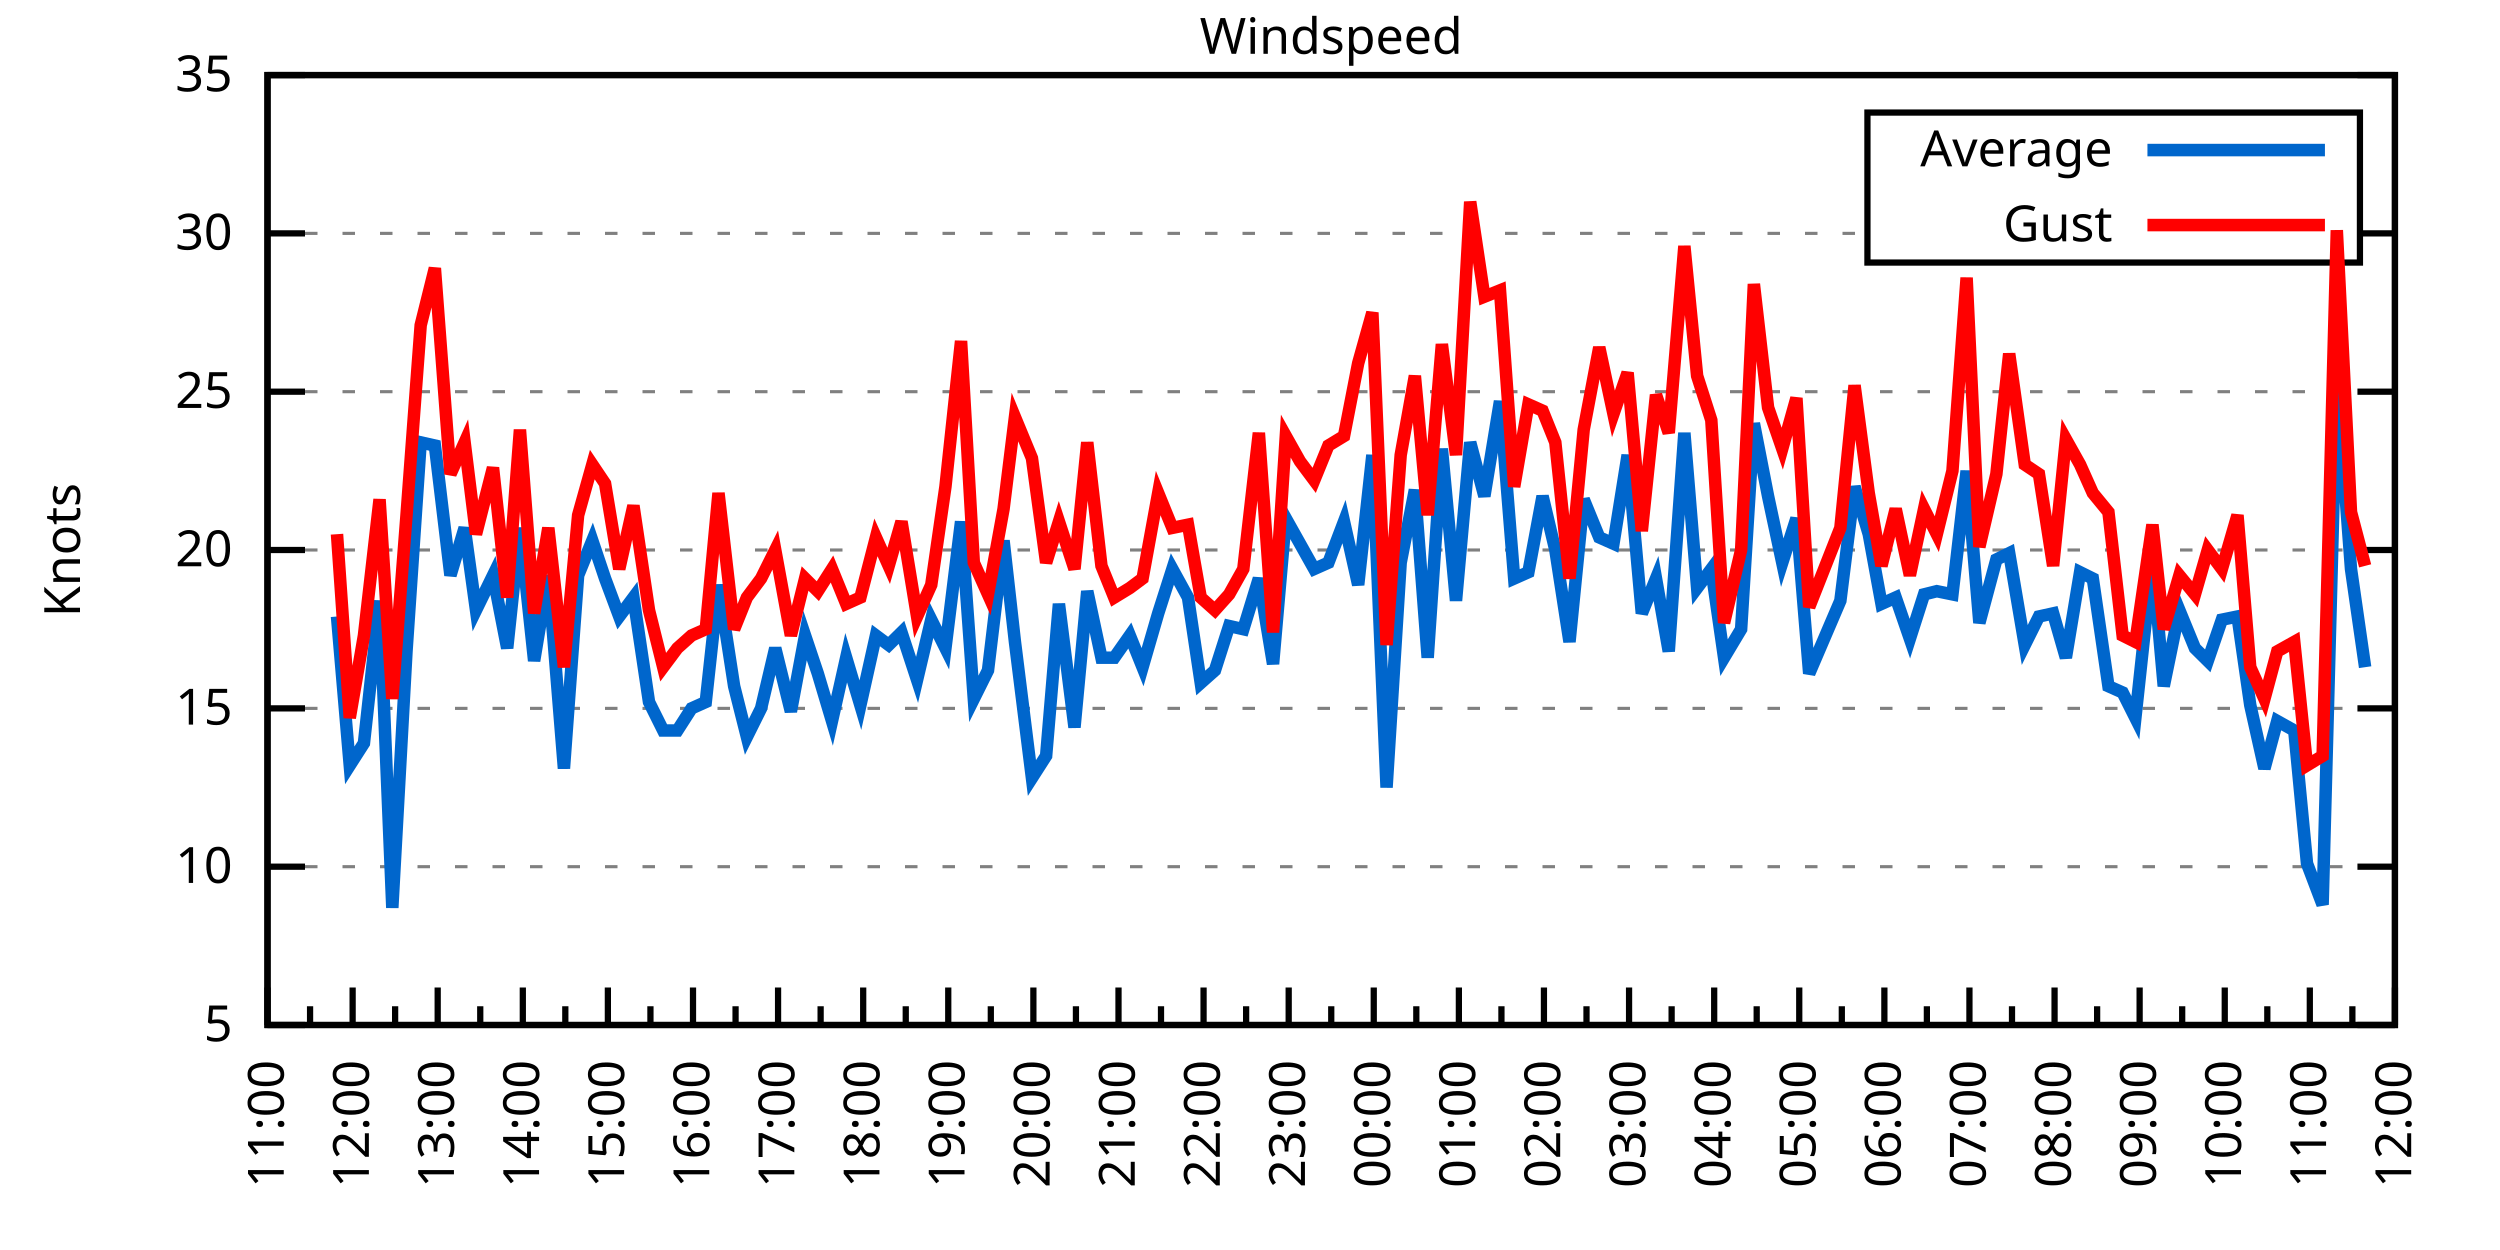
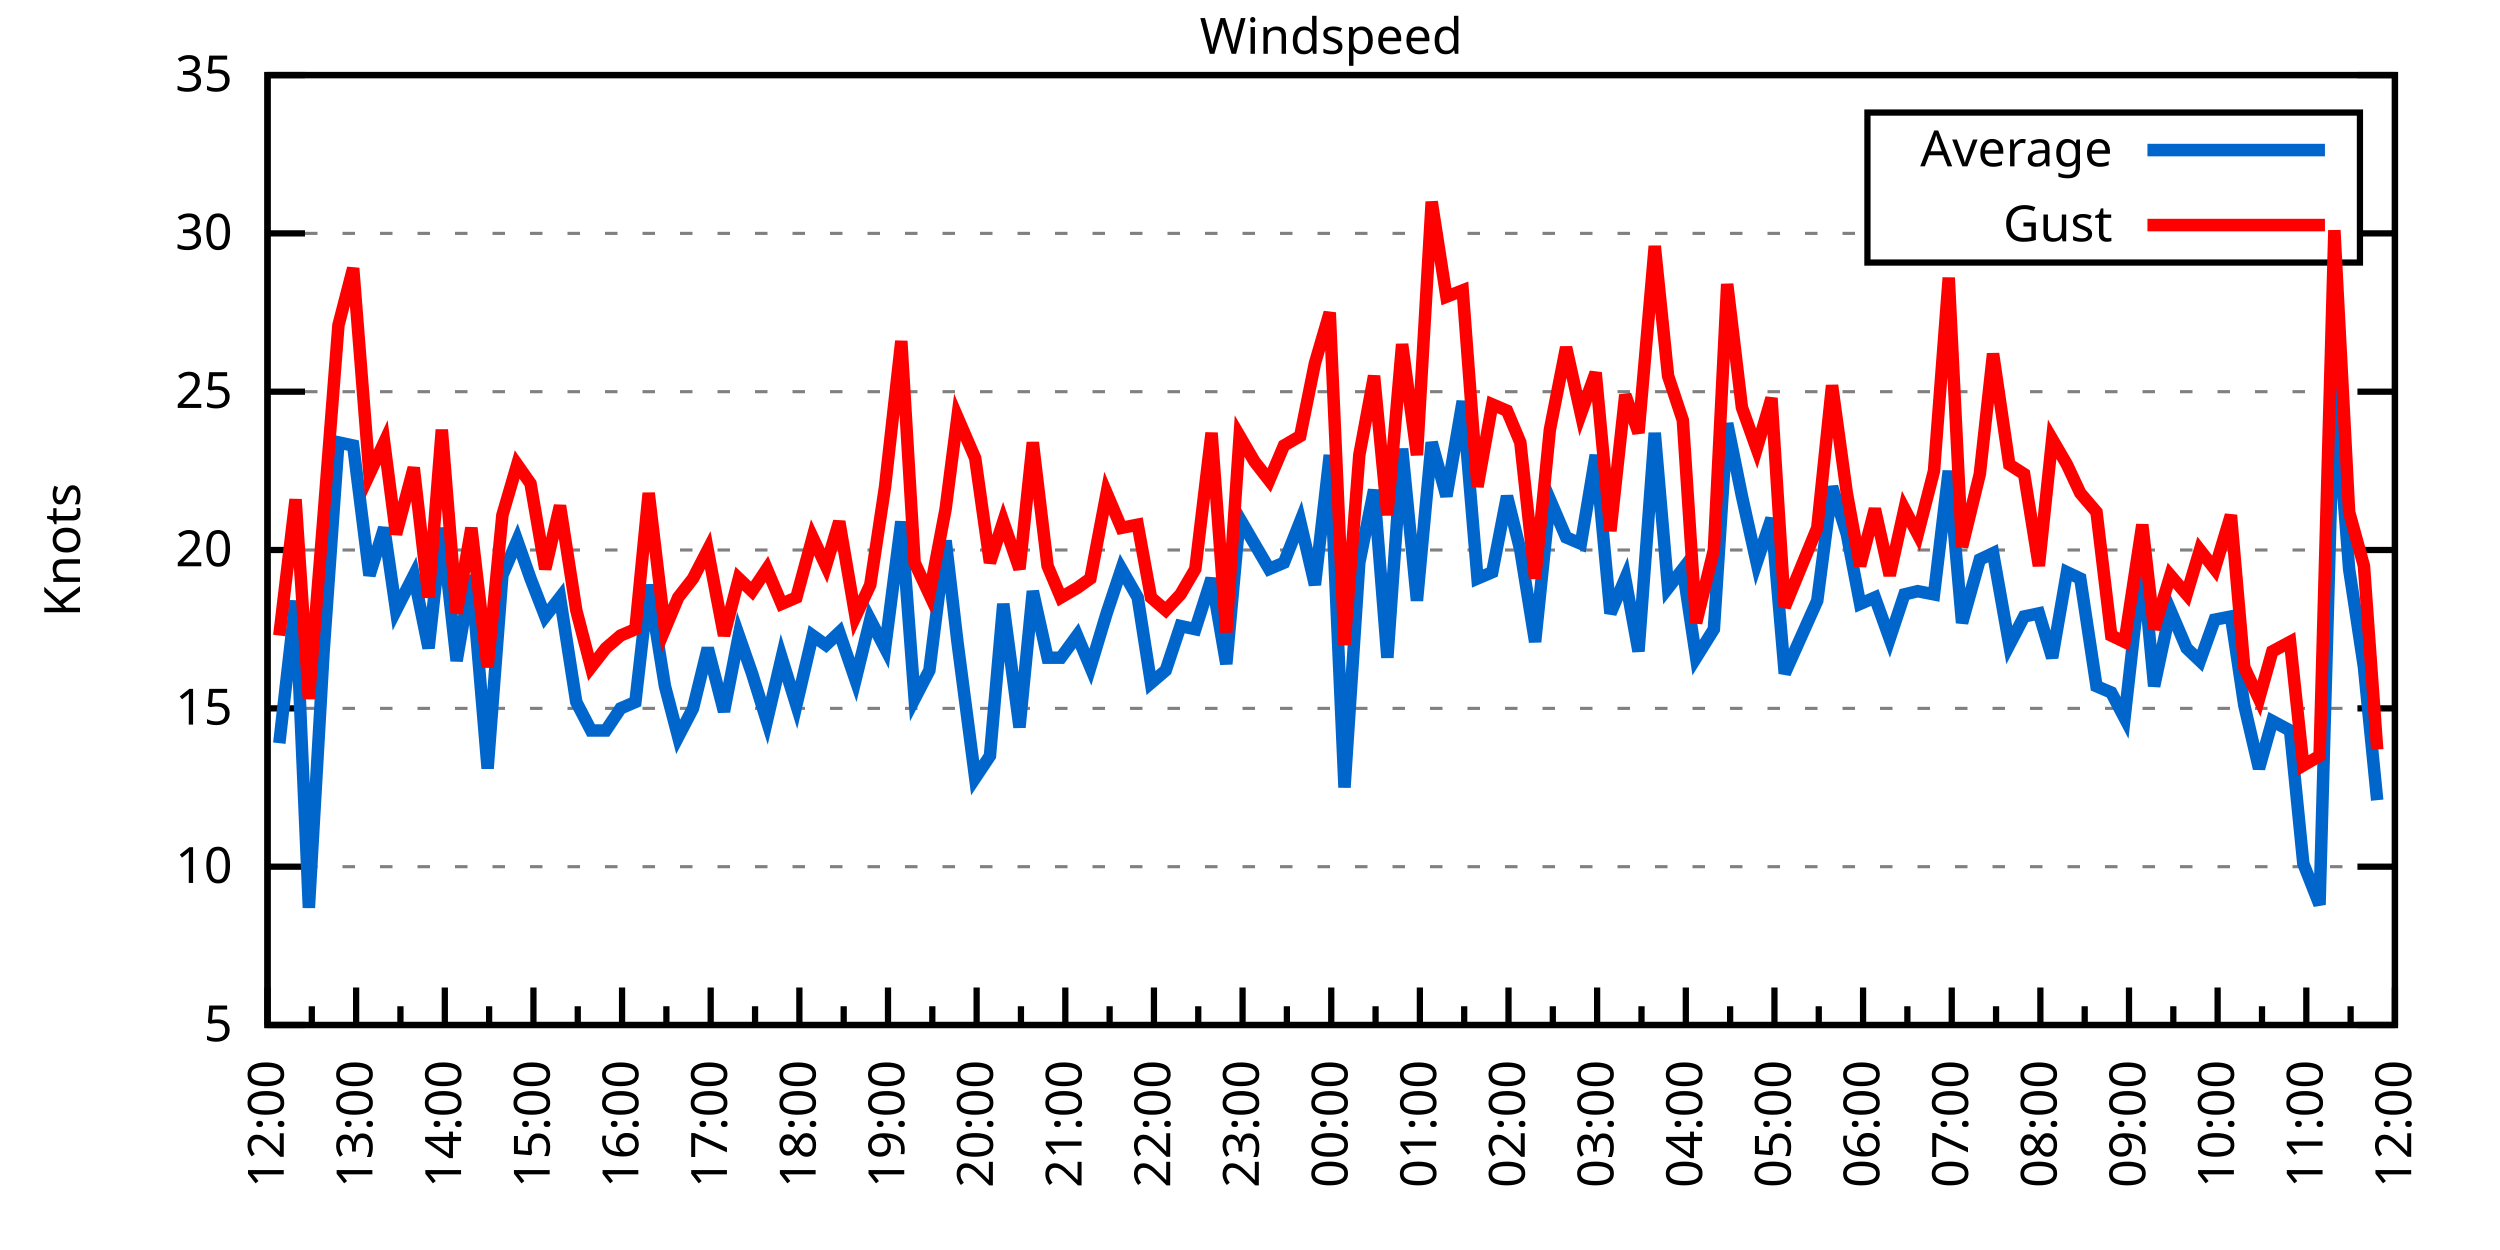
<svg xmlns="http://www.w3.org/2000/svg" xmlns:xlink="http://www.w3.org/1999/xlink" width="400" height="200" viewBox="0 0 400 200">
  <g id="gnuplot_canvas">
    <rect x="0" y="0" width="400" height="200" fill="none" />
    <defs>
      <circle id="gpDot" r="0.5" stroke-width="0.5" stroke="currentColor" />
      <path id="gpPt0" stroke-width="0.333" stroke="currentColor" d="M-1,0 h2 M0,-1 v2" />
      <path id="gpPt1" stroke-width="0.333" stroke="currentColor" d="M-1,-1 L1,1 M1,-1 L-1,1" />
      <path id="gpPt2" stroke-width="0.333" stroke="currentColor" d="M-1,0 L1,0 M0,-1 L0,1 M-1,-1 L1,1 M-1,1 L1,-1" />
      <rect id="gpPt3" stroke-width="0.333" stroke="currentColor" x="-1" y="-1" width="2" height="2" />
      <rect id="gpPt4" stroke-width="0.333" stroke="currentColor" fill="currentColor" x="-1" y="-1" width="2" height="2" />
      <circle id="gpPt5" stroke-width="0.333" stroke="currentColor" cx="0" cy="0" r="1" />
      <use xlink:href="#gpPt5" id="gpPt6" fill="currentColor" stroke="none" />
      <path id="gpPt7" stroke-width="0.333" stroke="currentColor" d="M0,-1.33 L-1.33,0.67 L1.33,0.67 z" />
      <use xlink:href="#gpPt7" id="gpPt8" fill="currentColor" stroke="none" />
      <use xlink:href="#gpPt7" id="gpPt9" stroke="currentColor" transform="rotate(180)" />
      <use xlink:href="#gpPt9" id="gpPt10" fill="currentColor" stroke="none" />
      <use xlink:href="#gpPt3" id="gpPt11" stroke="currentColor" transform="rotate(45)" />
      <use xlink:href="#gpPt11" id="gpPt12" fill="currentColor" stroke="none" />
      <path id="gpPt13" stroke-width="0.333" stroke="currentColor" d="M0,1.330 L1.265,0.411 L0.782,-1.067 L-0.782,-1.076 L-1.265,0.411 z" />
      <use xlink:href="#gpPt13" id="gpPt14" fill="currentColor" stroke="none" />
      <filter id="textbox" filterUnits="objectBoundingBox" x="0" y="0" height="1" width="1">
        <feFlood flood-color="white" flood-opacity="1" result="bgnd" />
        <feComposite in="SourceGraphic" in2="bgnd" operator="atop" />
      </filter>
      <filter id="greybox" filterUnits="objectBoundingBox" x="0" y="0" height="1" width="1">
        <feFlood flood-color="lightgrey" flood-opacity="1" result="grey" />
        <feComposite in="SourceGraphic" in2="grey" operator="atop" />
      </filter>
    </defs>
    <g fill="none" color="white" stroke="currentColor" stroke-width="1.00" stroke-linecap="butt" stroke-linejoin="miter">
</g>
    <g fill="none" color="black" stroke="currentColor" stroke-width="1.00" stroke-linecap="butt" stroke-linejoin="miter">
      <g stroke="none" shape-rendering="crispEdges">
        <polygon fill="rgb(255, 255, 255)" points="42.80,164.00 383.18,164.00 383.18,12.02 42.80,12.02 " />
      </g>
    </g>
    <g fill="none" color="black" stroke="currentColor" stroke-width="1.00" stroke-linecap="butt" stroke-linejoin="miter">
</g>
    <g fill="none" color="black" stroke="black" stroke-width="0.50" stroke-linecap="butt" stroke-linejoin="miter">
</g>
    <g fill="none" color="gray" stroke="currentColor" stroke-width="0.50" stroke-linecap="butt" stroke-linejoin="miter">
      <path stroke="gray" stroke-dasharray="2,4" class="gridline" d="M42.80,164.00 L383.19,164.00  " />
    </g>
    <g fill="none" color="gray" stroke="gray" stroke-width="1.00" stroke-linecap="butt" stroke-linejoin="miter">
</g>
    <g fill="none" color="black" stroke="currentColor" stroke-width="1.00" stroke-linecap="butt" stroke-linejoin="miter">
      <path stroke="black" d="M42.80,164.00 L48.80,164.00 M383.19,164.00 L377.19,164.00  " />
      <g transform="translate(37.20,166.60)" stroke="none" fill="black" font-family="Sans" font-size="8.00" text-anchor="end">
        <text>
          <tspan font-family="Sans"> 5</tspan>
        </text>
      </g>
    </g>
    <g fill="none" color="black" stroke="currentColor" stroke-width="1.00" stroke-linecap="butt" stroke-linejoin="miter">
</g>
    <g fill="none" color="black" stroke="black" stroke-width="0.50" stroke-linecap="butt" stroke-linejoin="miter">
</g>
    <g fill="none" color="gray" stroke="currentColor" stroke-width="0.50" stroke-linecap="butt" stroke-linejoin="miter">
      <path stroke="gray" stroke-dasharray="2,4" class="gridline" d="M42.80,138.67 L383.19,138.67  " />
    </g>
    <g fill="none" color="gray" stroke="gray" stroke-width="1.00" stroke-linecap="butt" stroke-linejoin="miter">
</g>
    <g fill="none" color="black" stroke="currentColor" stroke-width="1.00" stroke-linecap="butt" stroke-linejoin="miter">
      <path stroke="black" d="M42.80,138.67 L48.80,138.67 M383.19,138.67 L377.19,138.67  " />
      <g transform="translate(37.20,141.27)" stroke="none" fill="black" font-family="Sans" font-size="8.00" text-anchor="end">
        <text>
          <tspan font-family="Sans"> 10</tspan>
        </text>
      </g>
    </g>
    <g fill="none" color="black" stroke="currentColor" stroke-width="1.00" stroke-linecap="butt" stroke-linejoin="miter">
</g>
    <g fill="none" color="black" stroke="black" stroke-width="0.50" stroke-linecap="butt" stroke-linejoin="miter">
</g>
    <g fill="none" color="gray" stroke="currentColor" stroke-width="0.50" stroke-linecap="butt" stroke-linejoin="miter">
      <path stroke="gray" stroke-dasharray="2,4" class="gridline" d="M42.80,113.34 L383.19,113.34  " />
    </g>
    <g fill="none" color="gray" stroke="gray" stroke-width="1.00" stroke-linecap="butt" stroke-linejoin="miter">
</g>
    <g fill="none" color="black" stroke="currentColor" stroke-width="1.00" stroke-linecap="butt" stroke-linejoin="miter">
      <path stroke="black" d="M42.80,113.34 L48.80,113.34 M383.19,113.34 L377.19,113.34  " />
      <g transform="translate(37.20,115.94)" stroke="none" fill="black" font-family="Sans" font-size="8.00" text-anchor="end">
        <text>
          <tspan font-family="Sans"> 15</tspan>
        </text>
      </g>
    </g>
    <g fill="none" color="black" stroke="currentColor" stroke-width="1.00" stroke-linecap="butt" stroke-linejoin="miter">
</g>
    <g fill="none" color="black" stroke="black" stroke-width="0.50" stroke-linecap="butt" stroke-linejoin="miter">
</g>
    <g fill="none" color="gray" stroke="currentColor" stroke-width="0.50" stroke-linecap="butt" stroke-linejoin="miter">
      <path stroke="gray" stroke-dasharray="2,4" class="gridline" d="M42.80,88.00 L383.19,88.00  " />
    </g>
    <g fill="none" color="gray" stroke="gray" stroke-width="1.00" stroke-linecap="butt" stroke-linejoin="miter">
</g>
    <g fill="none" color="black" stroke="currentColor" stroke-width="1.00" stroke-linecap="butt" stroke-linejoin="miter">
      <path stroke="black" d="M42.80,88.00 L48.80,88.00 M383.19,88.00 L377.19,88.00  " />
      <g transform="translate(37.20,90.60)" stroke="none" fill="black" font-family="Sans" font-size="8.00" text-anchor="end">
        <text>
          <tspan font-family="Sans"> 20</tspan>
        </text>
      </g>
    </g>
    <g fill="none" color="black" stroke="currentColor" stroke-width="1.00" stroke-linecap="butt" stroke-linejoin="miter">
</g>
    <g fill="none" color="black" stroke="black" stroke-width="0.50" stroke-linecap="butt" stroke-linejoin="miter">
</g>
    <g fill="none" color="gray" stroke="currentColor" stroke-width="0.50" stroke-linecap="butt" stroke-linejoin="miter">
      <path stroke="gray" stroke-dasharray="2,4" class="gridline" d="M42.80,62.67 L383.19,62.67  " />
    </g>
    <g fill="none" color="gray" stroke="gray" stroke-width="1.00" stroke-linecap="butt" stroke-linejoin="miter">
</g>
    <g fill="none" color="black" stroke="currentColor" stroke-width="1.00" stroke-linecap="butt" stroke-linejoin="miter">
      <path stroke="black" d="M42.80,62.67 L48.80,62.67 M383.19,62.67 L377.19,62.67  " />
      <g transform="translate(37.20,65.27)" stroke="none" fill="black" font-family="Sans" font-size="8.00" text-anchor="end">
        <text>
          <tspan font-family="Sans"> 25</tspan>
        </text>
      </g>
    </g>
    <g fill="none" color="black" stroke="currentColor" stroke-width="1.00" stroke-linecap="butt" stroke-linejoin="miter">
</g>
    <g fill="none" color="black" stroke="black" stroke-width="0.50" stroke-linecap="butt" stroke-linejoin="miter">
</g>
    <g fill="none" color="gray" stroke="currentColor" stroke-width="0.50" stroke-linecap="butt" stroke-linejoin="miter">
      <path stroke="gray" stroke-dasharray="2,4" class="gridline" d="M42.80,37.34 L298.79,37.34 M377.59,37.34 L383.19,37.34  " />
    </g>
    <g fill="none" color="gray" stroke="gray" stroke-width="1.00" stroke-linecap="butt" stroke-linejoin="miter">
</g>
    <g fill="none" color="black" stroke="currentColor" stroke-width="1.00" stroke-linecap="butt" stroke-linejoin="miter">
      <path stroke="black" d="M42.80,37.34 L48.80,37.34 M383.19,37.34 L377.19,37.34  " />
      <g transform="translate(37.20,39.94)" stroke="none" fill="black" font-family="Sans" font-size="8.00" text-anchor="end">
        <text>
          <tspan font-family="Sans"> 30</tspan>
        </text>
      </g>
    </g>
    <g fill="none" color="black" stroke="currentColor" stroke-width="1.00" stroke-linecap="butt" stroke-linejoin="miter">
</g>
    <g fill="none" color="black" stroke="black" stroke-width="0.50" stroke-linecap="butt" stroke-linejoin="miter">
</g>
    <g fill="none" color="gray" stroke="currentColor" stroke-width="0.50" stroke-linecap="butt" stroke-linejoin="miter">
      <path stroke="gray" stroke-dasharray="2,4" class="gridline" d="M42.80,12.01 L383.19,12.01  " />
    </g>
    <g fill="none" color="gray" stroke="gray" stroke-width="1.00" stroke-linecap="butt" stroke-linejoin="miter">
</g>
    <g fill="none" color="black" stroke="currentColor" stroke-width="1.00" stroke-linecap="butt" stroke-linejoin="miter">
      <path stroke="black" d="M42.80,12.01 L48.80,12.01 M383.19,12.01 L377.19,12.01  " />
      <g transform="translate(37.20,14.61)" stroke="none" fill="black" font-family="Sans" font-size="8.00" text-anchor="end">
        <text>
          <tspan font-family="Sans"> 35</tspan>
        </text>
      </g>
    </g>
    <g fill="none" color="black" stroke="currentColor" stroke-width="1.00" stroke-linecap="butt" stroke-linejoin="miter">
      <path stroke="black" d="M42.80,164.00 L42.80,158.00  " />
      <g transform="translate(45.40,169.60) rotate(270)" stroke="none" fill="black" font-family="Sans" font-size="8.00" text-anchor="end">
        <text>
+           <tspan font-family="Sans">12:00</tspan>
+         </text>
+       </g>
+     </g>
+     <g fill="none" color="black" stroke="currentColor" stroke-width="1.00" stroke-linecap="butt" stroke-linejoin="miter">
+       <path stroke="black" d="M49.89,164.00 L49.89,161.00 M56.98,164.00 L56.98,158.00  " />
+       <g transform="translate(59.58,169.60) rotate(270)" stroke="none" fill="black" font-family="Sans" font-size="8.00" text-anchor="end">
+         <text>
+           <tspan font-family="Sans">13:00</tspan>
+         </text>
+       </g>
+     </g>
+     <g fill="none" color="black" stroke="currentColor" stroke-width="1.00" stroke-linecap="butt" stroke-linejoin="miter">
+       <path stroke="black" d="M64.07,164.00 L64.07,161.00 M71.17,164.00 L71.17,158.00  " />
+       <g transform="translate(73.77,169.60) rotate(270)" stroke="none" fill="black" font-family="Sans" font-size="8.00" text-anchor="end">
+         <text>
+           <tspan font-family="Sans">14:00</tspan>
+         </text>
+       </g>
+     </g>
+     <g fill="none" color="black" stroke="currentColor" stroke-width="1.00" stroke-linecap="butt" stroke-linejoin="miter">
+       <path stroke="black" d="M78.26,164.00 L78.26,161.00 M85.35,164.00 L85.35,158.00  " />
+       <g transform="translate(87.95,169.60) rotate(270)" stroke="none" fill="black" font-family="Sans" font-size="8.00" text-anchor="end">
+         <text>
+           <tspan font-family="Sans">15:00</tspan>
+         </text>
+       </g>
+     </g>
+     <g fill="none" color="black" stroke="currentColor" stroke-width="1.00" stroke-linecap="butt" stroke-linejoin="miter">
+       <path stroke="black" d="M92.44,164.00 L92.44,161.00 M99.53,164.00 L99.53,158.00  " />
+       <g transform="translate(102.13,169.60) rotate(270)" stroke="none" fill="black" font-family="Sans" font-size="8.00" text-anchor="end">
+         <text>
+           <tspan font-family="Sans">16:00</tspan>
+         </text>
+       </g>
+     </g>
+     <g fill="none" color="black" stroke="currentColor" stroke-width="1.00" stroke-linecap="butt" stroke-linejoin="miter">
+       <path stroke="black" d="M106.62,164.00 L106.62,161.00 M113.71,164.00 L113.71,158.00  " />
+       <g transform="translate(116.31,169.60) rotate(270)" stroke="none" fill="black" font-family="Sans" font-size="8.00" text-anchor="end">
+         <text>
+           <tspan font-family="Sans">17:00</tspan>
+         </text>
+       </g>
+     </g>
+     <g fill="none" color="black" stroke="currentColor" stroke-width="1.00" stroke-linecap="butt" stroke-linejoin="miter">
+       <path stroke="black" d="M120.81,164.00 L120.81,161.00 M127.90,164.00 L127.90,158.00  " />
+       <g transform="translate(130.50,169.60) rotate(270)" stroke="none" fill="black" font-family="Sans" font-size="8.00" text-anchor="end">
+         <text>
+           <tspan font-family="Sans">18:00</tspan>
+         </text>
+       </g>
+     </g>
+     <g fill="none" color="black" stroke="currentColor" stroke-width="1.00" stroke-linecap="butt" stroke-linejoin="miter">
+       <path stroke="black" d="M134.99,164.00 L134.99,161.00 M142.08,164.00 L142.08,158.00  " />
+       <g transform="translate(144.68,169.60) rotate(270)" stroke="none" fill="black" font-family="Sans" font-size="8.00" text-anchor="end">
+         <text>
+           <tspan font-family="Sans">19:00</tspan>
+         </text>
+       </g>
+     </g>
+     <g fill="none" color="black" stroke="currentColor" stroke-width="1.00" stroke-linecap="butt" stroke-linejoin="miter">
+       <path stroke="black" d="M149.17,164.00 L149.17,161.00 M156.26,164.00 L156.26,158.00  " />
+       <g transform="translate(158.86,169.60) rotate(270)" stroke="none" fill="black" font-family="Sans" font-size="8.00" text-anchor="end">
+         <text>
+           <tspan font-family="Sans">20:00</tspan>
+         </text>
+       </g>
+     </g>
+     <g fill="none" color="black" stroke="currentColor" stroke-width="1.00" stroke-linecap="butt" stroke-linejoin="miter">
+       <path stroke="black" d="M163.35,164.00 L163.35,161.00 M170.45,164.00 L170.45,158.00  " />
+       <g transform="translate(173.05,169.60) rotate(270)" stroke="none" fill="black" font-family="Sans" font-size="8.00" text-anchor="end">
+         <text>
+           <tspan font-family="Sans">21:00</tspan>
+         </text>
+       </g>
+     </g>
+     <g fill="none" color="black" stroke="currentColor" stroke-width="1.00" stroke-linecap="butt" stroke-linejoin="miter">
+       <path stroke="black" d="M177.54,164.00 L177.54,161.00 M184.63,164.00 L184.63,158.00  " />
+       <g transform="translate(187.23,169.60) rotate(270)" stroke="none" fill="black" font-family="Sans" font-size="8.00" text-anchor="end">
+         <text>
+           <tspan font-family="Sans">22:00</tspan>
+         </text>
+       </g>
+     </g>
+     <g fill="none" color="black" stroke="currentColor" stroke-width="1.00" stroke-linecap="butt" stroke-linejoin="miter">
+       <path stroke="black" d="M191.72,164.00 L191.72,161.00 M198.81,164.00 L198.81,158.00  " />
+       <g transform="translate(201.41,169.60) rotate(270)" stroke="none" fill="black" font-family="Sans" font-size="8.00" text-anchor="end">
+         <text>
+           <tspan font-family="Sans">23:00</tspan>
+         </text>
+       </g>
+     </g>
+     <g fill="none" color="black" stroke="currentColor" stroke-width="1.00" stroke-linecap="butt" stroke-linejoin="miter">
+       <path stroke="black" d="M205.90,164.00 L205.90,161.00 M213.00,164.00 L213.00,158.00  " />
+       <g transform="translate(215.60,169.60) rotate(270)" stroke="none" fill="black" font-family="Sans" font-size="8.00" text-anchor="end">
+         <text>
+           <tspan font-family="Sans">00:00</tspan>
+         </text>
+       </g>
+     </g>
+     <g fill="none" color="black" stroke="currentColor" stroke-width="1.00" stroke-linecap="butt" stroke-linejoin="miter">
+       <path stroke="black" d="M220.09,164.00 L220.09,161.00 M227.18,164.00 L227.18,158.00  " />
+       <g transform="translate(229.78,169.60) rotate(270)" stroke="none" fill="black" font-family="Sans" font-size="8.00" text-anchor="end">
+         <text>
+           <tspan font-family="Sans">01:00</tspan>
+         </text>
+       </g>
+     </g>
+     <g fill="none" color="black" stroke="currentColor" stroke-width="1.00" stroke-linecap="butt" stroke-linejoin="miter">
+       <path stroke="black" d="M234.27,164.00 L234.27,161.00 M241.36,164.00 L241.36,158.00  " />
+       <g transform="translate(243.96,169.60) rotate(270)" stroke="none" fill="black" font-family="Sans" font-size="8.00" text-anchor="end">
+         <text>
+           <tspan font-family="Sans">02:00</tspan>
+         </text>
+       </g>
+     </g>
+     <g fill="none" color="black" stroke="currentColor" stroke-width="1.00" stroke-linecap="butt" stroke-linejoin="miter">
+       <path stroke="black" d="M248.45,164.00 L248.45,161.00 M255.54,164.00 L255.54,158.00  " />
+       <g transform="translate(258.14,169.60) rotate(270)" stroke="none" fill="black" font-family="Sans" font-size="8.00" text-anchor="end">
+         <text>
+           <tspan font-family="Sans">03:00</tspan>
+         </text>
+       </g>
+     </g>
+     <g fill="none" color="black" stroke="currentColor" stroke-width="1.00" stroke-linecap="butt" stroke-linejoin="miter">
+       <path stroke="black" d="M262.64,164.00 L262.64,161.00 M269.73,164.00 L269.73,158.00  " />
+       <g transform="translate(272.33,169.60) rotate(270)" stroke="none" fill="black" font-family="Sans" font-size="8.00" text-anchor="end">
+         <text>
+           <tspan font-family="Sans">04:00</tspan>
+         </text>
+       </g>
+     </g>
+     <g fill="none" color="black" stroke="currentColor" stroke-width="1.00" stroke-linecap="butt" stroke-linejoin="miter">
+       <path stroke="black" d="M276.82,164.00 L276.82,161.00 M283.91,164.00 L283.91,158.00  " />
+       <g transform="translate(286.51,169.60) rotate(270)" stroke="none" fill="black" font-family="Sans" font-size="8.00" text-anchor="end">
+         <text>
+           <tspan font-family="Sans">05:00</tspan>
+         </text>
+       </g>
+     </g>
+     <g fill="none" color="black" stroke="currentColor" stroke-width="1.00" stroke-linecap="butt" stroke-linejoin="miter">
+       <path stroke="black" d="M291.00,164.00 L291.00,161.00 M298.09,164.00 L298.09,158.00  " />
+       <g transform="translate(300.69,169.60) rotate(270)" stroke="none" fill="black" font-family="Sans" font-size="8.00" text-anchor="end">
+         <text>
+           <tspan font-family="Sans">06:00</tspan>
+         </text>
+       </g>
+     </g>
+     <g fill="none" color="black" stroke="currentColor" stroke-width="1.00" stroke-linecap="butt" stroke-linejoin="miter">
+       <path stroke="black" d="M305.18,164.00 L305.18,161.00 M312.28,164.00 L312.28,158.00  " />
+       <g transform="translate(314.88,169.60) rotate(270)" stroke="none" fill="black" font-family="Sans" font-size="8.00" text-anchor="end">
+         <text>
+           <tspan font-family="Sans">07:00</tspan>
+         </text>
+       </g>
+     </g>
+     <g fill="none" color="black" stroke="currentColor" stroke-width="1.00" stroke-linecap="butt" stroke-linejoin="miter">
+       <path stroke="black" d="M319.37,164.00 L319.37,161.00 M326.46,164.00 L326.46,158.00  " />
+       <g transform="translate(329.06,169.60) rotate(270)" stroke="none" fill="black" font-family="Sans" font-size="8.00" text-anchor="end">
+         <text>
+           <tspan font-family="Sans">08:00</tspan>
+         </text>
+       </g>
+     </g>
+     <g fill="none" color="black" stroke="currentColor" stroke-width="1.00" stroke-linecap="butt" stroke-linejoin="miter">
+       <path stroke="black" d="M333.55,164.00 L333.55,161.00 M340.64,164.00 L340.64,158.00  " />
+       <g transform="translate(343.24,169.60) rotate(270)" stroke="none" fill="black" font-family="Sans" font-size="8.00" text-anchor="end">
+         <text>
+           <tspan font-family="Sans">09:00</tspan>
+         </text>
+       </g>
+     </g>
+     <g fill="none" color="black" stroke="currentColor" stroke-width="1.00" stroke-linecap="butt" stroke-linejoin="miter">
+       <path stroke="black" d="M347.73,164.00 L347.73,161.00 M354.82,164.00 L354.82,158.00  " />
+       <g transform="translate(357.42,169.60) rotate(270)" stroke="none" fill="black" font-family="Sans" font-size="8.00" text-anchor="end">
+         <text>
+           <tspan font-family="Sans">10:00</tspan>
+         </text>
+       </g>
+     </g>
+     <g fill="none" color="black" stroke="currentColor" stroke-width="1.00" stroke-linecap="butt" stroke-linejoin="miter">
+       <path stroke="black" d="M361.92,164.00 L361.92,161.00 M369.01,164.00 L369.01,158.00  " />
+       <g transform="translate(371.61,169.60) rotate(270)" stroke="none" fill="black" font-family="Sans" font-size="8.00" text-anchor="end">
+         <text>
          <tspan font-family="Sans">11:00</tspan>
        </text>
      </g>
    </g>
    <g fill="none" color="black" stroke="currentColor" stroke-width="1.00" stroke-linecap="butt" stroke-linejoin="miter">
-       <path stroke="black" d="M49.61,164.00 L49.61,161.00 M56.42,164.00 L56.42,158.00  " />
-       <g transform="translate(59.02,169.60) rotate(270)" stroke="none" fill="black" font-family="Sans" font-size="8.00" text-anchor="end">
-         <text>
-           <tspan font-family="Sans">12:00</tspan>
-         </text>
-       </g>
-     </g>
-     <g fill="none" color="black" stroke="currentColor" stroke-width="1.00" stroke-linecap="butt" stroke-linejoin="miter">
-       <path stroke="black" d="M63.22,164.00 L63.22,161.00 M70.03,164.00 L70.03,158.00  " />
-       <g transform="translate(72.63,169.60) rotate(270)" stroke="none" fill="black" font-family="Sans" font-size="8.00" text-anchor="end">
-         <text>
-           <tspan font-family="Sans">13:00</tspan>
-         </text>
-       </g>
-     </g>
-     <g fill="none" color="black" stroke="currentColor" stroke-width="1.00" stroke-linecap="butt" stroke-linejoin="miter">
-       <path stroke="black" d="M76.84,164.00 L76.84,161.00 M83.65,164.00 L83.65,158.00  " />
-       <g transform="translate(86.25,169.60) rotate(270)" stroke="none" fill="black" font-family="Sans" font-size="8.00" text-anchor="end">
-         <text>
-           <tspan font-family="Sans">14:00</tspan>
-         </text>
-       </g>
-     </g>
-     <g fill="none" color="black" stroke="currentColor" stroke-width="1.00" stroke-linecap="butt" stroke-linejoin="miter">
-       <path stroke="black" d="M90.45,164.00 L90.45,161.00 M97.26,164.00 L97.26,158.00  " />
-       <g transform="translate(99.86,169.60) rotate(270)" stroke="none" fill="black" font-family="Sans" font-size="8.00" text-anchor="end">
-         <text>
-           <tspan font-family="Sans">15:00</tspan>
-         </text>
-       </g>
-     </g>
-     <g fill="none" color="black" stroke="currentColor" stroke-width="1.00" stroke-linecap="butt" stroke-linejoin="miter">
-       <path stroke="black" d="M104.07,164.00 L104.07,161.00 M110.88,164.00 L110.88,158.00  " />
-       <g transform="translate(113.48,169.60) rotate(270)" stroke="none" fill="black" font-family="Sans" font-size="8.00" text-anchor="end">
-         <text>
-           <tspan font-family="Sans">16:00</tspan>
-         </text>
-       </g>
-     </g>
-     <g fill="none" color="black" stroke="currentColor" stroke-width="1.00" stroke-linecap="butt" stroke-linejoin="miter">
-       <path stroke="black" d="M117.69,164.00 L117.69,161.00 M124.49,164.00 L124.49,158.00  " />
-       <g transform="translate(127.09,169.60) rotate(270)" stroke="none" fill="black" font-family="Sans" font-size="8.00" text-anchor="end">
-         <text>
-           <tspan font-family="Sans">17:00</tspan>
-         </text>
-       </g>
-     </g>
-     <g fill="none" color="black" stroke="currentColor" stroke-width="1.00" stroke-linecap="butt" stroke-linejoin="miter">
-       <path stroke="black" d="M131.30,164.00 L131.30,161.00 M138.11,164.00 L138.11,158.00  " />
-       <g transform="translate(140.71,169.60) rotate(270)" stroke="none" fill="black" font-family="Sans" font-size="8.00" text-anchor="end">
-         <text>
-           <tspan font-family="Sans">18:00</tspan>
-         </text>
-       </g>
-     </g>
-     <g fill="none" color="black" stroke="currentColor" stroke-width="1.00" stroke-linecap="butt" stroke-linejoin="miter">
-       <path stroke="black" d="M144.92,164.00 L144.92,161.00 M151.72,164.00 L151.72,158.00  " />
-       <g transform="translate(154.32,169.60) rotate(270)" stroke="none" fill="black" font-family="Sans" font-size="8.00" text-anchor="end">
-         <text>
-           <tspan font-family="Sans">19:00</tspan>
-         </text>
-       </g>
-     </g>
-     <g fill="none" color="black" stroke="currentColor" stroke-width="1.00" stroke-linecap="butt" stroke-linejoin="miter">
-       <path stroke="black" d="M158.53,164.00 L158.53,161.00 M165.34,164.00 L165.34,158.00  " />
-       <g transform="translate(167.94,169.60) rotate(270)" stroke="none" fill="black" font-family="Sans" font-size="8.00" text-anchor="end">
-         <text>
-           <tspan font-family="Sans">20:00</tspan>
-         </text>
-       </g>
-     </g>
-     <g fill="none" color="black" stroke="currentColor" stroke-width="1.00" stroke-linecap="butt" stroke-linejoin="miter">
-       <path stroke="black" d="M172.15,164.00 L172.15,161.00 M178.96,164.00 L178.96,158.00  " />
-       <g transform="translate(181.56,169.60) rotate(270)" stroke="none" fill="black" font-family="Sans" font-size="8.00" text-anchor="end">
-         <text>
-           <tspan font-family="Sans">21:00</tspan>
-         </text>
-       </g>
-     </g>
-     <g fill="none" color="black" stroke="currentColor" stroke-width="1.00" stroke-linecap="butt" stroke-linejoin="miter">
-       <path stroke="black" d="M185.76,164.00 L185.76,161.00 M192.57,164.00 L192.57,158.00  " />
-       <g transform="translate(195.17,169.60) rotate(270)" stroke="none" fill="black" font-family="Sans" font-size="8.00" text-anchor="end">
-         <text>
-           <tspan font-family="Sans">22:00</tspan>
-         </text>
-       </g>
-     </g>
-     <g fill="none" color="black" stroke="currentColor" stroke-width="1.00" stroke-linecap="butt" stroke-linejoin="miter">
-       <path stroke="black" d="M199.38,164.00 L199.38,161.00 M206.19,164.00 L206.19,158.00  " />
-       <g transform="translate(208.79,169.60) rotate(270)" stroke="none" fill="black" font-family="Sans" font-size="8.00" text-anchor="end">
-         <text>
-           <tspan font-family="Sans">23:00</tspan>
-         </text>
-       </g>
-     </g>
-     <g fill="none" color="black" stroke="currentColor" stroke-width="1.00" stroke-linecap="butt" stroke-linejoin="miter">
-       <path stroke="black" d="M213.00,164.00 L213.00,161.00 M219.80,164.00 L219.80,158.00  " />
-       <g transform="translate(222.40,169.60) rotate(270)" stroke="none" fill="black" font-family="Sans" font-size="8.00" text-anchor="end">
-         <text>
-           <tspan font-family="Sans">00:00</tspan>
-         </text>
-       </g>
-     </g>
-     <g fill="none" color="black" stroke="currentColor" stroke-width="1.00" stroke-linecap="butt" stroke-linejoin="miter">
-       <path stroke="black" d="M226.61,164.00 L226.61,161.00 M233.42,164.00 L233.42,158.00  " />
-       <g transform="translate(236.02,169.60) rotate(270)" stroke="none" fill="black" font-family="Sans" font-size="8.00" text-anchor="end">
-         <text>
-           <tspan font-family="Sans">01:00</tspan>
-         </text>
-       </g>
-     </g>
-     <g fill="none" color="black" stroke="currentColor" stroke-width="1.00" stroke-linecap="butt" stroke-linejoin="miter">
-       <path stroke="black" d="M240.23,164.00 L240.23,161.00 M247.03,164.00 L247.03,158.00  " />
-       <g transform="translate(249.63,169.60) rotate(270)" stroke="none" fill="black" font-family="Sans" font-size="8.00" text-anchor="end">
-         <text>
-           <tspan font-family="Sans">02:00</tspan>
-         </text>
-       </g>
-     </g>
-     <g fill="none" color="black" stroke="currentColor" stroke-width="1.00" stroke-linecap="butt" stroke-linejoin="miter">
-       <path stroke="black" d="M253.84,164.00 L253.84,161.00 M260.65,164.00 L260.65,158.00  " />
-       <g transform="translate(263.25,169.60) rotate(270)" stroke="none" fill="black" font-family="Sans" font-size="8.00" text-anchor="end">
-         <text>
-           <tspan font-family="Sans">03:00</tspan>
-         </text>
-       </g>
-     </g>
-     <g fill="none" color="black" stroke="currentColor" stroke-width="1.00" stroke-linecap="butt" stroke-linejoin="miter">
-       <path stroke="black" d="M267.46,164.00 L267.46,161.00 M274.27,164.00 L274.27,158.00  " />
-       <g transform="translate(276.87,169.60) rotate(270)" stroke="none" fill="black" font-family="Sans" font-size="8.00" text-anchor="end">
-         <text>
-           <tspan font-family="Sans">04:00</tspan>
-         </text>
-       </g>
-     </g>
-     <g fill="none" color="black" stroke="currentColor" stroke-width="1.00" stroke-linecap="butt" stroke-linejoin="miter">
-       <path stroke="black" d="M281.07,164.00 L281.07,161.00 M287.88,164.00 L287.88,158.00  " />
-       <g transform="translate(290.48,169.60) rotate(270)" stroke="none" fill="black" font-family="Sans" font-size="8.00" text-anchor="end">
-         <text>
-           <tspan font-family="Sans">05:00</tspan>
-         </text>
-       </g>
-     </g>
-     <g fill="none" color="black" stroke="currentColor" stroke-width="1.00" stroke-linecap="butt" stroke-linejoin="miter">
-       <path stroke="black" d="M294.69,164.00 L294.69,161.00 M301.50,164.00 L301.50,158.00  " />
-       <g transform="translate(304.10,169.60) rotate(270)" stroke="none" fill="black" font-family="Sans" font-size="8.00" text-anchor="end">
-         <text>
-           <tspan font-family="Sans">06:00</tspan>
-         </text>
-       </g>
-     </g>
-     <g fill="none" color="black" stroke="currentColor" stroke-width="1.00" stroke-linecap="butt" stroke-linejoin="miter">
-       <path stroke="black" d="M308.30,164.00 L308.30,161.00 M315.11,164.00 L315.11,158.00  " />
-       <g transform="translate(317.71,169.60) rotate(270)" stroke="none" fill="black" font-family="Sans" font-size="8.00" text-anchor="end">
-         <text>
-           <tspan font-family="Sans">07:00</tspan>
-         </text>
-       </g>
-     </g>
-     <g fill="none" color="black" stroke="currentColor" stroke-width="1.00" stroke-linecap="butt" stroke-linejoin="miter">
-       <path stroke="black" d="M321.92,164.00 L321.92,161.00 M328.73,164.00 L328.73,158.00  " />
-       <g transform="translate(331.33,169.60) rotate(270)" stroke="none" fill="black" font-family="Sans" font-size="8.00" text-anchor="end">
-         <text>
-           <tspan font-family="Sans">08:00</tspan>
-         </text>
-       </g>
-     </g>
-     <g fill="none" color="black" stroke="currentColor" stroke-width="1.00" stroke-linecap="butt" stroke-linejoin="miter">
-       <path stroke="black" d="M335.54,164.00 L335.54,161.00 M342.34,164.00 L342.34,158.00  " />
-       <g transform="translate(344.94,169.60) rotate(270)" stroke="none" fill="black" font-family="Sans" font-size="8.00" text-anchor="end">
-         <text>
-           <tspan font-family="Sans">09:00</tspan>
-         </text>
-       </g>
-     </g>
-     <g fill="none" color="black" stroke="currentColor" stroke-width="1.00" stroke-linecap="butt" stroke-linejoin="miter">
-       <path stroke="black" d="M349.15,164.00 L349.15,161.00 M355.96,164.00 L355.96,158.00  " />
-       <g transform="translate(358.56,169.60) rotate(270)" stroke="none" fill="black" font-family="Sans" font-size="8.00" text-anchor="end">
-         <text>
-           <tspan font-family="Sans">10:00</tspan>
-         </text>
-       </g>
-     </g>
-     <g fill="none" color="black" stroke="currentColor" stroke-width="1.00" stroke-linecap="butt" stroke-linejoin="miter">
-       <path stroke="black" d="M362.77,164.00 L362.77,161.00 M369.57,164.00 L369.57,158.00  " />
-       <g transform="translate(372.17,169.60) rotate(270)" stroke="none" fill="black" font-family="Sans" font-size="8.00" text-anchor="end">
-         <text>
-           <tspan font-family="Sans">11:00</tspan>
-         </text>
-       </g>
-     </g>
-     <g fill="none" color="black" stroke="currentColor" stroke-width="1.00" stroke-linecap="butt" stroke-linejoin="miter">
-       <path stroke="black" d="M376.38,164.00 L376.38,161.00 M383.19,164.00 L383.19,158.00  " />
+       <path stroke="black" d="M376.10,164.00 L376.10,161.00 M383.19,164.00 L383.19,158.00  " />
      <g transform="translate(385.79,169.60) rotate(270)" stroke="none" fill="black" font-family="Sans" font-size="8.00" text-anchor="end">
        <text>
          <tspan font-family="Sans">12:00</tspan>
        </text>
      </g>
    </g>
    <g fill="none" color="black" stroke="currentColor" stroke-width="1.00" stroke-linecap="butt" stroke-linejoin="miter">
</g>
    <g fill="none" color="black" stroke="currentColor" stroke-width="1.00" stroke-linecap="butt" stroke-linejoin="miter">
      <path stroke="black" d="M42.80,12.01 L42.80,164.00 L383.19,164.00 L383.19,12.01 L42.80,12.01 Z  " />
    </g>
    <g fill="none" color="black" stroke="currentColor" stroke-width="1.00" stroke-linecap="butt" stroke-linejoin="miter">
      <g transform="translate(12.80,88.01) rotate(270)" stroke="none" fill="black" font-family="Sans" font-size="8.00" text-anchor="middle">
        <text>
          <tspan font-family="Sans">Knots</tspan>
        </text>
      </g>
    </g>
    <g fill="none" color="black" stroke="currentColor" stroke-width="1.00" stroke-linecap="butt" stroke-linejoin="miter">
</g>
    <g fill="none" color="black" stroke="currentColor" stroke-width="1.00" stroke-linecap="butt" stroke-linejoin="miter">
      <path stroke="black" d="M298.79,42.01 L298.79,18.01 L377.59,18.01 L377.59,42.01 L298.79,42.01 Z  " />
    </g>
    <g id="Windspeed_plot_1">
      <g fill="none" color="white" stroke="black" stroke-width="2.00" stroke-linecap="butt" stroke-linejoin="miter">
</g>
      <g fill="none" color="black" stroke="currentColor" stroke-width="2.00" stroke-linecap="butt" stroke-linejoin="miter">
        <g transform="translate(337.99,26.61)" stroke="none" fill="black" font-family="Sans" font-size="8.00" text-anchor="end">
          <text>
            <tspan font-family="Sans">Average</tspan>
          </text>
        </g>
      </g>
      <g fill="none" color="black" stroke="currentColor" stroke-width="2.00" stroke-linecap="butt" stroke-linejoin="miter">
-         <path stroke="rgb(  0, 102, 204)" d="M343.59,24.01 L371.99,24.01 M53.92,98.64 L55.96,122.46 L58.23,118.91 L60.73,96.11 L62.77,145.25 L65.04,104.22   L67.31,70.78 L69.58,71.29 L72.07,92.06 L74.34,84.46 L76.16,97.63 L78.88,92.06 L81.15,103.71 L83.19,84.46   L85.46,105.74 L87.73,92.06 L90.23,122.96 L92.50,92.06 L94.77,86.49 L96.81,92.56 L99.08,98.64 L101.35,95.60   L103.84,112.32 L106.11,116.88 L108.38,116.88 L110.65,113.34 L112.92,112.32 L114.96,93.58 L117.46,109.79 L119.50,117.90   L121.77,113.34 L124.04,103.71 L126.54,113.84 L128.81,101.68 L130.85,107.76 L133.12,115.36 L135.39,105.23 L137.66,112.83   L140.15,101.68 L142.19,103.20 L144.24,101.18 L146.73,108.78 L149.00,99.15 L151.27,103.71 L153.77,83.45 L155.81,111.82   L158.08,107.26 L160.57,86.49 L162.39,102.70 L165.11,124.48 L167.38,120.94 L169.43,96.62 L171.92,116.38 L173.96,94.59   L176.23,105.23 L178.28,105.23 L180.77,101.68 L182.81,106.75 L185.31,98.14 L187.58,91.04 L190.08,95.60 L192.12,109.28   L194.39,107.26 L196.66,100.16 L198.93,100.67 L201.42,92.56 L203.69,106.24 L205.73,82.94 L208.00,86.99 L210.27,91.04   L212.54,90.03 L215.04,83.45 L217.31,93.58 L219.58,72.81 L221.85,126.00 L224.11,90.03 L226.38,78.38 L228.43,105.23   L230.70,71.79 L232.96,96.11 L235.23,70.78 L237.50,79.39 L240.00,64.19 L242.27,92.56 L244.54,91.55 L246.81,79.39   L248.85,88.00 L251.12,102.70 L253.39,79.90 L255.88,85.98 L258.15,86.99 L260.42,72.81 L262.69,98.14 L264.96,92.56   L267.00,104.22 L269.50,69.26 L271.54,94.08 L273.81,91.04 L275.85,105.23 L278.58,100.67 L280.62,67.74 L282.89,79.39   L285.16,90.03 L287.43,82.94 L289.47,107.76 L294.46,96.11 L296.73,77.87 L299.00,85.47 L301.04,96.62 L303.31,95.60   L305.58,102.19 L307.85,95.10 L309.89,94.59 L312.39,95.10 L314.66,75.34 L316.70,99.66 L319.42,89.52 L321.47,88.51   L323.96,103.20 L326.23,98.64 L328.50,98.14 L330.54,105.23 L332.81,91.55 L334.85,92.56 L337.35,109.79 L339.62,110.80   L341.66,114.86 L344.39,89.52 L346.20,109.79 L348.70,97.63 L351.19,103.71 L353.24,105.74 L355.50,99.15 L358.00,98.64   L360.04,112.83 L362.31,122.96 L364.36,115.36 L367.08,116.88 L369.12,138.16 L371.62,144.75 L373.89,60.65 L376.16,91.04   L378.42,106.75  " />
+         <path stroke="rgb(  0, 102, 204)" d="M343.59,24.01 L371.99,24.01 M44.69,118.91 L47.29,96.11 L49.42,145.25 L51.78,104.22 L54.15,70.78 L56.51,71.29   L59.11,92.06 L61.47,84.46 L63.37,97.63 L66.20,92.06 L68.57,103.71 L70.69,84.46 L73.06,105.74 L75.42,92.06   L78.02,122.96 L80.38,92.06 L82.75,86.49 L84.88,92.56 L87.24,98.64 L89.60,95.60 L92.20,112.32 L94.57,116.88   L96.93,116.88 L99.30,113.34 L101.66,112.32 L103.79,93.58 L106.39,109.79 L108.51,117.90 L110.88,113.34 L113.24,103.71   L115.84,113.84 L118.21,101.68 L120.33,107.76 L122.70,115.36 L125.06,105.23 L127.42,112.83 L130.02,101.68 L132.15,103.20   L134.28,101.18 L136.88,108.78 L139.24,99.15 L141.61,103.71 L144.21,83.45 L146.34,111.82 L148.70,107.26 L151.30,86.49   L153.19,102.70 L156.03,124.48 L158.39,120.94 L160.52,96.62 L163.12,116.38 L165.25,94.59 L167.61,105.23 L169.74,105.23   L172.34,101.68 L174.46,106.75 L177.06,98.14 L179.43,91.04 L182.03,95.60 L184.16,109.28 L186.52,107.26 L188.88,100.16   L191.25,100.67 L193.85,92.56 L196.21,106.24 L198.34,82.94 L200.70,86.99 L203.07,91.04 L205.43,90.03 L208.03,83.45   L210.39,93.58 L212.76,72.81 L215.12,126.00 L217.49,90.03 L219.85,78.38 L221.98,105.23 L224.34,71.79 L226.71,96.11   L229.07,70.78 L231.43,79.39 L234.03,64.19 L236.40,92.56 L238.76,91.55 L241.12,79.39 L243.25,88.00 L245.62,102.70   L247.98,79.90 L250.58,85.98 L252.94,86.99 L255.31,72.81 L257.67,98.14 L260.04,92.56 L262.16,104.22 L264.76,69.26   L266.89,94.08 L269.25,91.04 L271.38,105.23 L274.22,100.67 L276.35,67.74 L278.71,79.39 L281.07,90.03 L283.44,82.94   L285.56,107.76 L290.76,96.11 L293.13,77.87 L295.49,85.47 L297.62,96.62 L299.98,95.60 L302.35,102.19 L304.71,95.10   L306.84,94.59 L309.44,95.10 L311.80,75.34 L313.93,99.66 L316.77,89.52 L318.89,88.51 L321.49,103.20 L323.86,98.64   L326.22,98.14 L328.35,105.23 L330.71,91.55 L332.84,92.56 L335.44,109.79 L337.80,110.80 L339.93,114.86 L342.77,89.52   L344.66,109.79 L347.26,97.63 L349.86,103.71 L351.99,105.74 L354.35,99.15 L356.95,98.64 L359.08,112.83 L361.44,122.96   L363.57,115.36 L366.41,116.88 L368.53,138.16 L371.13,144.75 L373.50,60.65 L375.86,91.04 L378.23,106.75 L380.35,128.03    " />
      </g>
    </g>
    <g id="Windspeed_plot_2">
      <g fill="none" color="black" stroke="currentColor" stroke-width="2.00" stroke-linecap="butt" stroke-linejoin="miter">
        <g transform="translate(337.99,38.61)" stroke="none" fill="black" font-family="Sans" font-size="8.00" text-anchor="end">
          <text>
            <tspan font-family="Sans">Gust</tspan>
          </text>
        </g>
      </g>
      <g fill="none" color="black" stroke="currentColor" stroke-width="2.00" stroke-linecap="butt" stroke-linejoin="miter">
-         <path stroke="rgb(255,   0,   0)" d="M343.59,36.01 L371.99,36.01 M53.92,85.47 L55.96,114.86 L58.23,101.68 L60.73,79.90 L62.77,111.82 L65.04,82.43   L67.31,52.03 L69.58,42.91 L72.07,75.85 L74.34,70.78 L76.16,85.47 L78.88,74.83 L81.15,95.60 L83.19,68.75   L85.46,98.14 L87.73,84.46 L90.23,106.75 L92.50,82.43 L94.77,74.33 L96.81,77.37 L99.08,91.04 L101.35,80.91   L103.84,97.63 L106.11,106.75 L108.38,103.71 L110.65,101.68 L112.92,100.67 L114.96,78.89 L117.46,100.67 L119.50,95.60   L121.77,92.56 L124.04,88.00 L126.54,101.68 L128.81,92.56 L130.85,94.59 L133.12,91.04 L135.39,96.62 L137.66,95.60   L140.15,85.98 L142.19,90.54 L144.24,83.45 L146.73,98.64 L149.00,93.58 L151.27,77.87 L153.77,54.57 L155.81,90.03   L158.08,95.10 L160.57,81.42 L162.39,66.73 L165.11,73.31 L167.38,90.03 L169.43,83.45 L171.92,91.04 L173.96,70.78   L176.23,90.54 L178.28,95.60 L180.77,94.08 L182.81,92.56 L185.31,78.89 L187.58,84.46 L190.08,83.95 L192.12,95.60   L194.39,97.63 L196.66,95.10 L198.93,91.04 L201.42,69.26 L203.69,101.18 L205.73,69.77 L208.00,73.82 L210.27,76.86   L212.54,71.29 L215.04,69.77 L217.31,58.11 L219.58,50.01 L221.85,103.20 L224.11,72.81 L226.38,60.14 L228.43,82.43   L230.70,55.07 L232.96,72.81 L235.23,32.28 L237.50,47.47 L240.00,46.46 L242.27,77.87 L244.54,64.70 L246.81,65.71   L248.85,70.78 L251.12,92.56 L253.39,68.75 L255.88,55.58 L258.15,66.22 L260.42,59.63 L262.69,84.97 L264.96,63.18   L267.00,69.26 L269.50,39.37 L271.54,60.14 L273.81,67.23 L275.85,99.66 L278.58,88.00 L280.62,45.45 L282.89,65.21   L285.16,71.79 L287.43,63.69 L289.47,97.12 L294.46,84.46 L296.73,61.66 L299.00,78.89 L301.04,90.54 L303.31,81.42   L305.58,92.06 L307.85,81.42 L309.89,85.47 L312.39,75.34 L314.66,44.43 L316.70,87.50 L319.42,75.85 L321.47,56.59   L323.96,74.33 L326.23,75.85 L328.50,90.54 L330.54,70.27 L332.81,74.33 L334.85,78.89 L337.35,81.93 L339.62,101.68   L341.66,102.70 L344.39,83.95 L346.20,100.67 L348.70,92.06 L351.19,95.10 L353.24,88.00 L355.50,91.04 L358.00,82.43   L360.04,106.75 L362.31,111.82 L364.36,104.22 L367.08,102.70 L369.12,122.46 L371.62,120.94 L373.89,36.84 L376.16,81.93   L378.42,90.54  " />
+         <path stroke="rgb(255,   0,   0)" d="M343.59,36.01 L371.99,36.01 M44.69,101.68 L47.29,79.90 L49.42,111.82 L51.78,82.43 L54.15,52.03 L56.51,42.91   L59.11,75.85 L61.47,70.78 L63.37,85.47 L66.20,74.83 L68.57,95.60 L70.69,68.75 L73.06,98.14 L75.42,84.46   L78.02,106.75 L80.38,82.43 L82.75,74.33 L84.88,77.37 L87.24,91.04 L89.60,80.91 L92.20,97.63 L94.57,106.75   L96.93,103.71 L99.30,101.68 L101.66,100.67 L103.79,78.89 L106.39,100.67 L108.51,95.60 L110.88,92.56 L113.24,88.00   L115.84,101.68 L118.21,92.56 L120.33,94.59 L122.70,91.04 L125.06,96.62 L127.42,95.60 L130.02,85.98 L132.15,90.54   L134.28,83.45 L136.88,98.64 L139.24,93.58 L141.61,77.87 L144.21,54.57 L146.34,90.03 L148.70,95.10 L151.30,81.42   L153.19,66.73 L156.03,73.31 L158.39,90.03 L160.52,83.45 L163.12,91.04 L165.25,70.78 L167.61,90.54 L169.74,95.60   L172.34,94.08 L174.46,92.56 L177.06,78.89 L179.43,84.46 L182.03,83.95 L184.16,95.60 L186.52,97.63 L188.88,95.10   L191.25,91.04 L193.85,69.26 L196.21,101.18 L198.34,69.77 L200.70,73.82 L203.07,76.86 L205.43,71.29 L208.03,69.77   L210.39,58.11 L212.76,50.01 L215.12,103.20 L217.49,72.81 L219.85,60.14 L221.98,82.43 L224.34,55.07 L226.71,72.81   L229.07,32.28 L231.43,47.47 L234.03,46.46 L236.40,77.87 L238.76,64.70 L241.12,65.71 L243.25,70.78 L245.62,92.56   L247.98,68.75 L250.58,55.58 L252.94,66.22 L255.31,59.63 L257.67,84.97 L260.04,63.18 L262.16,69.26 L264.76,39.37   L266.89,60.14 L269.25,67.23 L271.38,99.66 L274.22,88.00 L276.35,45.45 L278.71,65.21 L281.07,71.79 L283.44,63.69   L285.56,97.12 L290.76,84.46 L293.13,61.66 L295.49,78.89 L297.62,90.54 L299.98,81.42 L302.35,92.06 L304.71,81.42   L306.84,85.47 L309.44,75.34 L311.80,44.43 L313.93,87.50 L316.77,75.85 L318.89,56.59 L321.49,74.33 L323.86,75.85   L326.22,90.54 L328.35,70.27 L330.71,74.33 L332.84,78.89 L335.44,81.93 L337.80,101.68 L339.93,102.70 L342.77,83.95   L344.66,100.67 L347.26,92.06 L349.86,95.10 L351.99,88.00 L354.35,91.04 L356.95,82.43 L359.08,106.75 L361.44,111.82   L363.57,104.22 L366.41,102.70 L368.53,122.46 L371.13,120.94 L373.50,36.84 L375.86,81.93 L378.23,90.54 L380.35,119.92    " />
      </g>
    </g>
    <g fill="none" color="black" stroke="currentColor" stroke-width="2.00" stroke-linecap="butt" stroke-linejoin="miter">
</g>
    <g fill="none" color="black" stroke="black" stroke-width="1.00" stroke-linecap="butt" stroke-linejoin="miter">
</g>
    <g fill="none" color="black" stroke="currentColor" stroke-width="1.00" stroke-linecap="butt" stroke-linejoin="miter">
      <path stroke="black" d="M42.80,12.01 L42.80,164.00 L383.19,164.00 L383.19,12.01 L42.80,12.01 Z  " />
    </g>
    <g fill="none" color="black" stroke="currentColor" stroke-width="1.00" stroke-linecap="butt" stroke-linejoin="miter">
      <g transform="translate(212.99,8.61)" stroke="none" fill="black" font-family="Sans" font-size="8.00" text-anchor="middle">
        <text>
          <tspan font-family="Sans">Windspeed</tspan>
        </text>
      </g>
    </g>
    <g fill="none" color="black" stroke="currentColor" stroke-width="1.00" stroke-linecap="butt" stroke-linejoin="miter">
</g>
  </g>
</svg>
